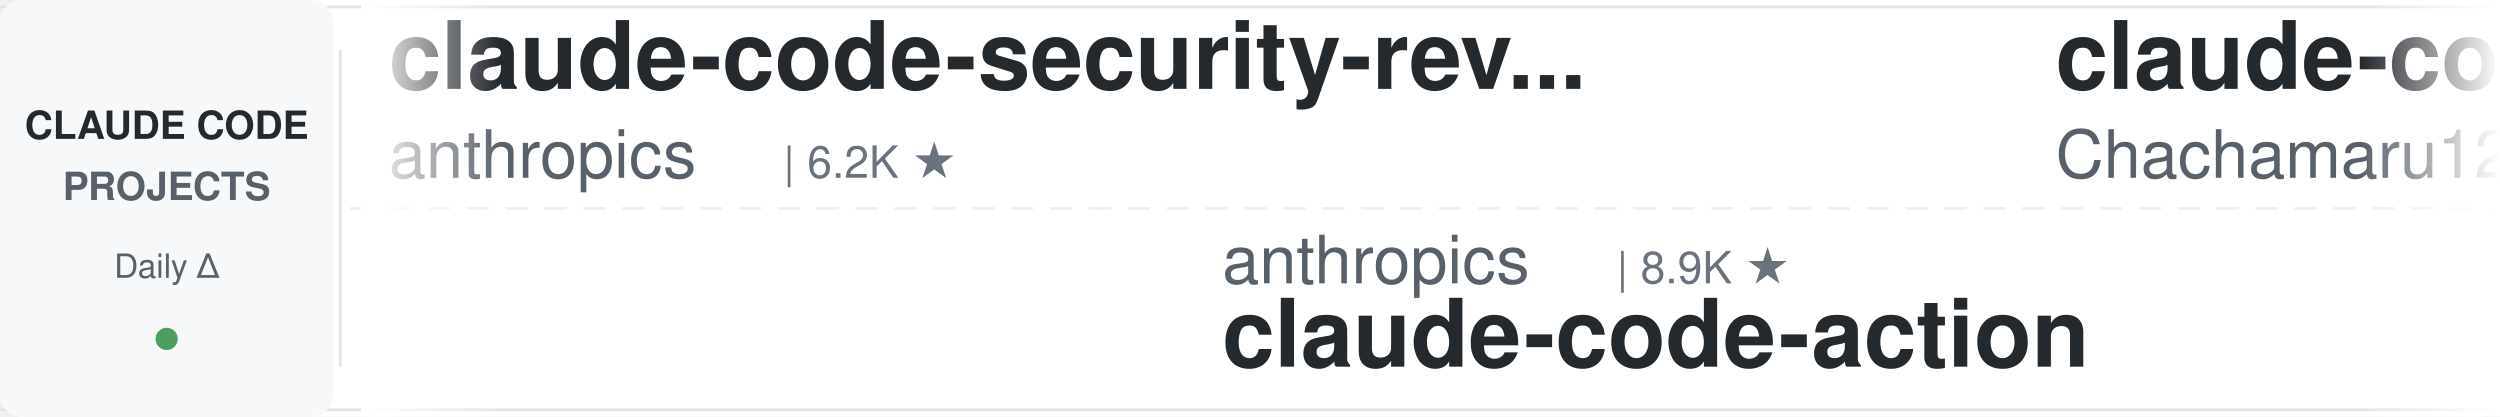
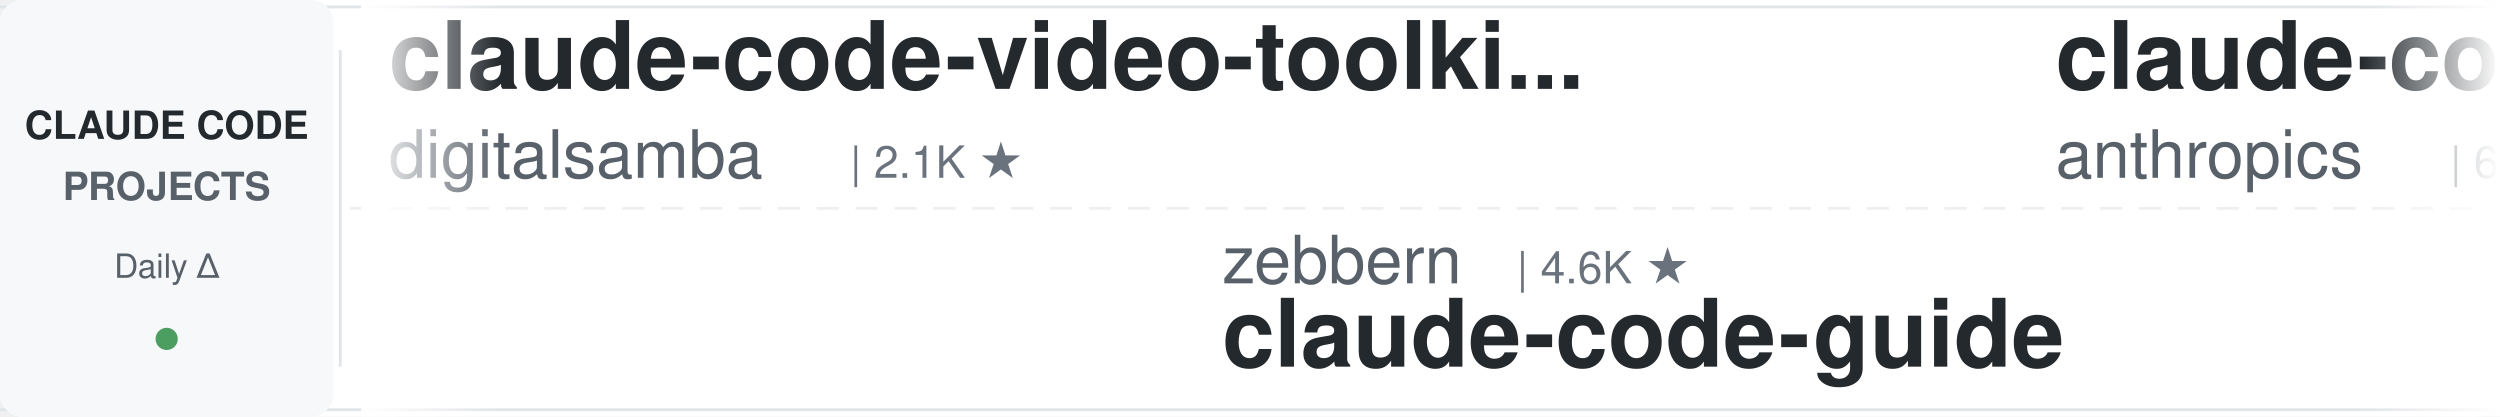
<svg xmlns="http://www.w3.org/2000/svg" width="900" height="150">
  <defs>
    <linearGradient id="leftFade" x1="0%" y1="0%" x2="100%" y2="0%">
      <stop offset="0%" style="stop-color:#ffffff;stop-opacity:1" />
      <stop offset="100%" style="stop-color:#ffffff;stop-opacity:0" />
    </linearGradient>
    <linearGradient id="rightFade" x1="0%" y1="0%" x2="100%" y2="0%">
      <stop offset="0%" style="stop-color:#ffffff;stop-opacity:0" />
      <stop offset="100%" style="stop-color:#ffffff;stop-opacity:1" />
    </linearGradient>
  </defs>
  <rect width="900" height="150" fill="#ffffff" rx="8" />
  <rect x="0" y="2" width="900" height="1" fill="#e1e4e8" />
  <rect x="0" y="147" width="900" height="1" fill="#e1e4e8" />
  <line x1="0" y1="75" x2="900" y2="75" stroke="#e1e4e8" stroke-width="1" stroke-dasharray="8 6" opacity="0.6" />
  <rect x="0" y="0" width="120" height="150" fill="#f6f8fa" rx="8" />
  <text x="60" y="50" font-family="-apple-system, BlinkMacSystemFont, 'Segoe UI', Helvetica, Arial, sans-serif" font-size="14" font-weight="600" fill="#24292e" text-anchor="middle">CLAUDE CODE</text>
  <text x="60" y="72" font-family="-apple-system, BlinkMacSystemFont, 'Segoe UI', Helvetica, Arial, sans-serif" font-size="14" font-weight="600" fill="#586069" text-anchor="middle">PROJECTS</text>
  <text x="60" y="100" font-family="-apple-system, BlinkMacSystemFont, 'Segoe UI', Helvetica, Arial, sans-serif" font-size="12" font-weight="500" fill="#586069" text-anchor="middle">Daily Δ</text>
  <circle cx="60" cy="122" r="4" fill="#22863a" opacity="0.8" />
  <rect x="122" y="18" width="1" height="114" fill="#e1e4e8" />
  <clipPath id="tickerClip">
    <rect x="130" y="0" width="770" height="150" />
  </clipPath>
  <g clip-path="url(#tickerClip)">
    <g id="tickerItems">
      <animateTransform attributeName="transform" attributeType="XML" type="translate" from="0 0" to="-3000 0" dur="54s" repeatCount="indefinite" />
      <g transform="translate(0, 0)">
+         <text x="140" y="32" font-family="-apple-system, BlinkMacSystemFont, 'Segoe UI', Helvetica, Arial, sans-serif" font-size="34" font-weight="600" fill="#24292e">claude-code-video-toolki...</text>
+         <text x="140" y="64" font-family="-apple-system, BlinkMacSystemFont, 'Segoe UI', Helvetica, Arial, sans-serif" font-size="24" font-weight="400" fill="#586069">digitalsamba</text>
+         <text x="306" y="64" font-family="-apple-system, BlinkMacSystemFont, 'Segoe UI', Helvetica, Arial, sans-serif" font-size="16" font-weight="500" fill="#6a737d">| 2.1K ★</text>
+       </g>
+       <g transform="translate(300, 0)">
+         <text x="140" y="102" font-family="-apple-system, BlinkMacSystemFont, 'Segoe UI', Helvetica, Arial, sans-serif" font-size="24" font-weight="400" fill="#586069">zebbern</text>
+         <text x="246" y="102" font-family="-apple-system, BlinkMacSystemFont, 'Segoe UI', Helvetica, Arial, sans-serif" font-size="16" font-weight="500" fill="#6a737d">| 4.6K ★</text>
+         <text x="140" y="132" font-family="-apple-system, BlinkMacSystemFont, 'Segoe UI', Helvetica, Arial, sans-serif" font-size="34" font-weight="600" fill="#24292e">claude-code-guide</text>
+       </g>
+       <g transform="translate(600, 0)">
        <text x="140" y="32" font-family="-apple-system, BlinkMacSystemFont, 'Segoe UI', Helvetica, Arial, sans-serif" font-size="34" font-weight="600" fill="#24292e">claude-code-security-rev...</text>
        <text x="140" y="64" font-family="-apple-system, BlinkMacSystemFont, 'Segoe UI', Helvetica, Arial, sans-serif" font-size="24" font-weight="400" fill="#586069">anthropics</text>
        <text x="282" y="64" font-family="-apple-system, BlinkMacSystemFont, 'Segoe UI', Helvetica, Arial, sans-serif" font-size="16" font-weight="500" fill="#6a737d">| 6.2K ★</text>
      </g>
-       <g transform="translate(300, 0)">
-         <text x="140" y="102" font-family="-apple-system, BlinkMacSystemFont, 'Segoe UI', Helvetica, Arial, sans-serif" font-size="24" font-weight="400" fill="#586069">anthropics</text>
-         <text x="282" y="102" font-family="-apple-system, BlinkMacSystemFont, 'Segoe UI', Helvetica, Arial, sans-serif" font-size="16" font-weight="500" fill="#6a737d">| 8.9K ★</text>
-         <text x="140" y="132" font-family="-apple-system, BlinkMacSystemFont, 'Segoe UI', Helvetica, Arial, sans-serif" font-size="34" font-weight="600" fill="#24292e">claude-code-action</text>
-       </g>
-       <g transform="translate(600, 0)">
-         <text x="140" y="32" font-family="-apple-system, BlinkMacSystemFont, 'Segoe UI', Helvetica, Arial, sans-serif" font-size="34" font-weight="600" fill="#24292e">claude-code-harness</text>
-         <text x="140" y="64" font-family="-apple-system, BlinkMacSystemFont, 'Segoe UI', Helvetica, Arial, sans-serif" font-size="24" font-weight="400" fill="#586069">Chachamaru127</text>
-         <text x="318" y="64" font-family="-apple-system, BlinkMacSystemFont, 'Segoe UI', Helvetica, Arial, sans-serif" font-size="16" font-weight="500" fill="#6a737d">| 3.1K ★</text>
-       </g>
      <g transform="translate(900, 0)">
-         <text x="140" y="102" font-family="-apple-system, BlinkMacSystemFont, 'Segoe UI', Helvetica, Arial, sans-serif" font-size="24" font-weight="400" fill="#586069">digitalsamba</text>
-         <text x="306" y="102" font-family="-apple-system, BlinkMacSystemFont, 'Segoe UI', Helvetica, Arial, sans-serif" font-size="16" font-weight="500" fill="#6a737d">| 2.1K ★</text>
-         <text x="140" y="132" font-family="-apple-system, BlinkMacSystemFont, 'Segoe UI', Helvetica, Arial, sans-serif" font-size="34" font-weight="600" fill="#24292e">claude-code-video-toolki...</text>
+         <text x="140" y="102" font-family="-apple-system, BlinkMacSystemFont, 'Segoe UI', Helvetica, Arial, sans-serif" font-size="24" font-weight="400" fill="#586069">affaan-m</text>
+         <text x="258" y="102" font-family="-apple-system, BlinkMacSystemFont, 'Segoe UI', Helvetica, Arial, sans-serif" font-size="16" font-weight="500" fill="#6a737d">| 257.3K ★</text>
+         <text x="140" y="132" font-family="-apple-system, BlinkMacSystemFont, 'Segoe UI', Helvetica, Arial, sans-serif" font-size="34" font-weight="600" fill="#24292e">ECC</text>
      </g>
      <g transform="translate(1200, 0)">
-         <text x="140" y="32" font-family="-apple-system, BlinkMacSystemFont, 'Segoe UI', Helvetica, Arial, sans-serif" font-size="34" font-weight="600" fill="#24292e">claude-code-workflows</text>
-         <text x="140" y="64" font-family="-apple-system, BlinkMacSystemFont, 'Segoe UI', Helvetica, Arial, sans-serif" font-size="24" font-weight="400" fill="#586069">OneRedOak</text>
-         <text x="270" y="64" font-family="-apple-system, BlinkMacSystemFont, 'Segoe UI', Helvetica, Arial, sans-serif" font-size="16" font-weight="500" fill="#6a737d">| 3.9K ★</text>
+         <text x="140" y="32" font-family="-apple-system, BlinkMacSystemFont, 'Segoe UI', Helvetica, Arial, sans-serif" font-size="34" font-weight="600" fill="#24292e">claude-code-router</text>
+         <text x="140" y="64" font-family="-apple-system, BlinkMacSystemFont, 'Segoe UI', Helvetica, Arial, sans-serif" font-size="24" font-weight="400" fill="#586069">musistudio</text>
+         <text x="282" y="64" font-family="-apple-system, BlinkMacSystemFont, 'Segoe UI', Helvetica, Arial, sans-serif" font-size="16" font-weight="500" fill="#6a737d">| 37.2K ★</text>
      </g>
      <g transform="translate(1500, 0)">
-         <text x="140" y="102" font-family="-apple-system, BlinkMacSystemFont, 'Segoe UI', Helvetica, Arial, sans-serif" font-size="24" font-weight="400" fill="#586069">alejandrobalderas</text>
-         <text x="366" y="102" font-family="-apple-system, BlinkMacSystemFont, 'Segoe UI', Helvetica, Arial, sans-serif" font-size="16" font-weight="500" fill="#6a737d">| 2.8K ★</text>
-         <text x="140" y="132" font-family="-apple-system, BlinkMacSystemFont, 'Segoe UI', Helvetica, Arial, sans-serif" font-size="34" font-weight="600" fill="#24292e">claude-code-from-source</text>
+         <text x="140" y="102" font-family="-apple-system, BlinkMacSystemFont, 'Segoe UI', Helvetica, Arial, sans-serif" font-size="24" font-weight="400" fill="#586069">darcyegb</text>
+         <text x="258" y="102" font-family="-apple-system, BlinkMacSystemFont, 'Segoe UI', Helvetica, Arial, sans-serif" font-size="16" font-weight="500" fill="#6a737d">| 762 ★</text>
+         <text x="140" y="132" font-family="-apple-system, BlinkMacSystemFont, 'Segoe UI', Helvetica, Arial, sans-serif" font-size="34" font-weight="600" fill="#24292e">ClaudeCodeAgents</text>
      </g>
      <g transform="translate(1800, 0)">
-         <text x="140" y="32" font-family="-apple-system, BlinkMacSystemFont, 'Segoe UI', Helvetica, Arial, sans-serif" font-size="34" font-weight="600" fill="#24292e">ralph-claude-code</text>
-         <text x="140" y="64" font-family="-apple-system, BlinkMacSystemFont, 'Segoe UI', Helvetica, Arial, sans-serif" font-size="24" font-weight="400" fill="#586069">frankbria</text>
-         <text x="270" y="64" font-family="-apple-system, BlinkMacSystemFont, 'Segoe UI', Helvetica, Arial, sans-serif" font-size="16" font-weight="500" fill="#6a737d">| 9.6K ★</text>
+         <text x="140" y="32" font-family="-apple-system, BlinkMacSystemFont, 'Segoe UI', Helvetica, Arial, sans-serif" font-size="34" font-weight="600" fill="#24292e">claude-code-guide</text>
+         <text x="140" y="64" font-family="-apple-system, BlinkMacSystemFont, 'Segoe UI', Helvetica, Arial, sans-serif" font-size="24" font-weight="400" fill="#586069">Cranot</text>
+         <text x="234" y="64" font-family="-apple-system, BlinkMacSystemFont, 'Segoe UI', Helvetica, Arial, sans-serif" font-size="16" font-weight="500" fill="#6a737d">| 2.9K ★</text>
      </g>
      <g transform="translate(2100, 0)">
        <text x="140" y="102" font-family="-apple-system, BlinkMacSystemFont, 'Segoe UI', Helvetica, Arial, sans-serif" font-size="24" font-weight="400" fill="#586069">wanshuiyin</text>
        <text x="282" y="102" font-family="-apple-system, BlinkMacSystemFont, 'Segoe UI', Helvetica, Arial, sans-serif" font-size="16" font-weight="500" fill="#6a737d">| 16.1K ★</text>
        <text x="140" y="132" font-family="-apple-system, BlinkMacSystemFont, 'Segoe UI', Helvetica, Arial, sans-serif" font-size="34" font-weight="600" fill="#24292e">Auto-claude-code-researc...</text>
      </g>
      <g transform="translate(2400, 0)">
-         <text x="140" y="32" font-family="-apple-system, BlinkMacSystemFont, 'Segoe UI', Helvetica, Arial, sans-serif" font-size="34" font-weight="600" fill="#24292e">claude-code-ultimate-gui...</text>
-         <text x="140" y="64" font-family="-apple-system, BlinkMacSystemFont, 'Segoe UI', Helvetica, Arial, sans-serif" font-size="24" font-weight="400" fill="#586069">FlorianBruniaux</text>
-         <text x="342" y="64" font-family="-apple-system, BlinkMacSystemFont, 'Segoe UI', Helvetica, Arial, sans-serif" font-size="16" font-weight="500" fill="#6a737d">| 6.0K ★</text>
+         <text x="140" y="32" font-family="-apple-system, BlinkMacSystemFont, 'Segoe UI', Helvetica, Arial, sans-serif" font-size="34" font-weight="600" fill="#24292e">claude-code-proxy</text>
+         <text x="140" y="64" font-family="-apple-system, BlinkMacSystemFont, 'Segoe UI', Helvetica, Arial, sans-serif" font-size="24" font-weight="400" fill="#586069">fuergaosi233</text>
+         <text x="306" y="64" font-family="-apple-system, BlinkMacSystemFont, 'Segoe UI', Helvetica, Arial, sans-serif" font-size="16" font-weight="500" fill="#6a737d">| 2.8K ★</text>
      </g>
      <g transform="translate(2700, 0)">
-         <text x="140" y="102" font-family="-apple-system, BlinkMacSystemFont, 'Segoe UI', Helvetica, Arial, sans-serif" font-size="24" font-weight="400" fill="#586069">diet103</text>
-         <text x="246" y="102" font-family="-apple-system, BlinkMacSystemFont, 'Segoe UI', Helvetica, Arial, sans-serif" font-size="16" font-weight="500" fill="#6a737d">| 10.0K ★</text>
-         <text x="140" y="132" font-family="-apple-system, BlinkMacSystemFont, 'Segoe UI', Helvetica, Arial, sans-serif" font-size="34" font-weight="600" fill="#24292e">claude-code-infrastructu...</text>
+         <text x="140" y="102" font-family="-apple-system, BlinkMacSystemFont, 'Segoe UI', Helvetica, Arial, sans-serif" font-size="24" font-weight="400" fill="#586069">frankbria</text>
+         <text x="270" y="102" font-family="-apple-system, BlinkMacSystemFont, 'Segoe UI', Helvetica, Arial, sans-serif" font-size="16" font-weight="500" fill="#6a737d">| 9.6K ★</text>
+         <text x="140" y="132" font-family="-apple-system, BlinkMacSystemFont, 'Segoe UI', Helvetica, Arial, sans-serif" font-size="34" font-weight="600" fill="#24292e">ralph-claude-code</text>
      </g>
      <g transform="translate(3000, 0)">
+         <text x="140" y="32" font-family="-apple-system, BlinkMacSystemFont, 'Segoe UI', Helvetica, Arial, sans-serif" font-size="34" font-weight="600" fill="#24292e">claude-code-video-toolki...</text>
+         <text x="140" y="64" font-family="-apple-system, BlinkMacSystemFont, 'Segoe UI', Helvetica, Arial, sans-serif" font-size="24" font-weight="400" fill="#586069">digitalsamba</text>
+         <text x="306" y="64" font-family="-apple-system, BlinkMacSystemFont, 'Segoe UI', Helvetica, Arial, sans-serif" font-size="16" font-weight="500" fill="#6a737d">| 2.1K ★</text>
+       </g>
+       <g transform="translate(3300, 0)">
+         <text x="140" y="102" font-family="-apple-system, BlinkMacSystemFont, 'Segoe UI', Helvetica, Arial, sans-serif" font-size="24" font-weight="400" fill="#586069">zebbern</text>
+         <text x="246" y="102" font-family="-apple-system, BlinkMacSystemFont, 'Segoe UI', Helvetica, Arial, sans-serif" font-size="16" font-weight="500" fill="#6a737d">| 4.6K ★</text>
+         <text x="140" y="132" font-family="-apple-system, BlinkMacSystemFont, 'Segoe UI', Helvetica, Arial, sans-serif" font-size="34" font-weight="600" fill="#24292e">claude-code-guide</text>
+       </g>
+       <g transform="translate(3600, 0)">
        <text x="140" y="32" font-family="-apple-system, BlinkMacSystemFont, 'Segoe UI', Helvetica, Arial, sans-serif" font-size="34" font-weight="600" fill="#24292e">claude-code-security-rev...</text>
        <text x="140" y="64" font-family="-apple-system, BlinkMacSystemFont, 'Segoe UI', Helvetica, Arial, sans-serif" font-size="24" font-weight="400" fill="#586069">anthropics</text>
        <text x="282" y="64" font-family="-apple-system, BlinkMacSystemFont, 'Segoe UI', Helvetica, Arial, sans-serif" font-size="16" font-weight="500" fill="#6a737d">| 6.2K ★</text>
      </g>
-       <g transform="translate(3300, 0)">
-         <text x="140" y="102" font-family="-apple-system, BlinkMacSystemFont, 'Segoe UI', Helvetica, Arial, sans-serif" font-size="24" font-weight="400" fill="#586069">anthropics</text>
-         <text x="282" y="102" font-family="-apple-system, BlinkMacSystemFont, 'Segoe UI', Helvetica, Arial, sans-serif" font-size="16" font-weight="500" fill="#6a737d">| 8.9K ★</text>
-         <text x="140" y="132" font-family="-apple-system, BlinkMacSystemFont, 'Segoe UI', Helvetica, Arial, sans-serif" font-size="34" font-weight="600" fill="#24292e">claude-code-action</text>
-       </g>
-       <g transform="translate(3600, 0)">
-         <text x="140" y="32" font-family="-apple-system, BlinkMacSystemFont, 'Segoe UI', Helvetica, Arial, sans-serif" font-size="34" font-weight="600" fill="#24292e">claude-code-harness</text>
-         <text x="140" y="64" font-family="-apple-system, BlinkMacSystemFont, 'Segoe UI', Helvetica, Arial, sans-serif" font-size="24" font-weight="400" fill="#586069">Chachamaru127</text>
-         <text x="318" y="64" font-family="-apple-system, BlinkMacSystemFont, 'Segoe UI', Helvetica, Arial, sans-serif" font-size="16" font-weight="500" fill="#6a737d">| 3.1K ★</text>
-       </g>
      <g transform="translate(3900, 0)">
-         <text x="140" y="102" font-family="-apple-system, BlinkMacSystemFont, 'Segoe UI', Helvetica, Arial, sans-serif" font-size="24" font-weight="400" fill="#586069">digitalsamba</text>
-         <text x="306" y="102" font-family="-apple-system, BlinkMacSystemFont, 'Segoe UI', Helvetica, Arial, sans-serif" font-size="16" font-weight="500" fill="#6a737d">| 2.1K ★</text>
-         <text x="140" y="132" font-family="-apple-system, BlinkMacSystemFont, 'Segoe UI', Helvetica, Arial, sans-serif" font-size="34" font-weight="600" fill="#24292e">claude-code-video-toolki...</text>
+         <text x="140" y="102" font-family="-apple-system, BlinkMacSystemFont, 'Segoe UI', Helvetica, Arial, sans-serif" font-size="24" font-weight="400" fill="#586069">affaan-m</text>
+         <text x="258" y="102" font-family="-apple-system, BlinkMacSystemFont, 'Segoe UI', Helvetica, Arial, sans-serif" font-size="16" font-weight="500" fill="#6a737d">| 257.3K ★</text>
+         <text x="140" y="132" font-family="-apple-system, BlinkMacSystemFont, 'Segoe UI', Helvetica, Arial, sans-serif" font-size="34" font-weight="600" fill="#24292e">ECC</text>
      </g>
    </g>
  </g>
  <rect x="130" y="0" width="50" height="150" fill="url(#leftFade)" />
  <rect x="850" y="0" width="50" height="150" fill="url(#rightFade)" />
</svg>
